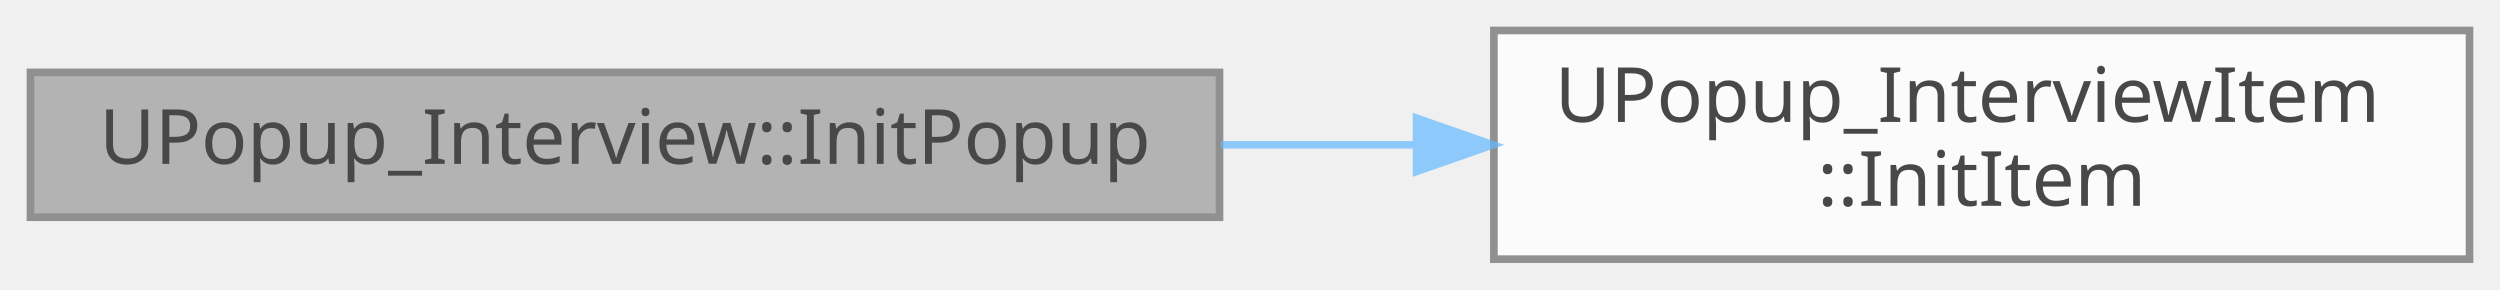
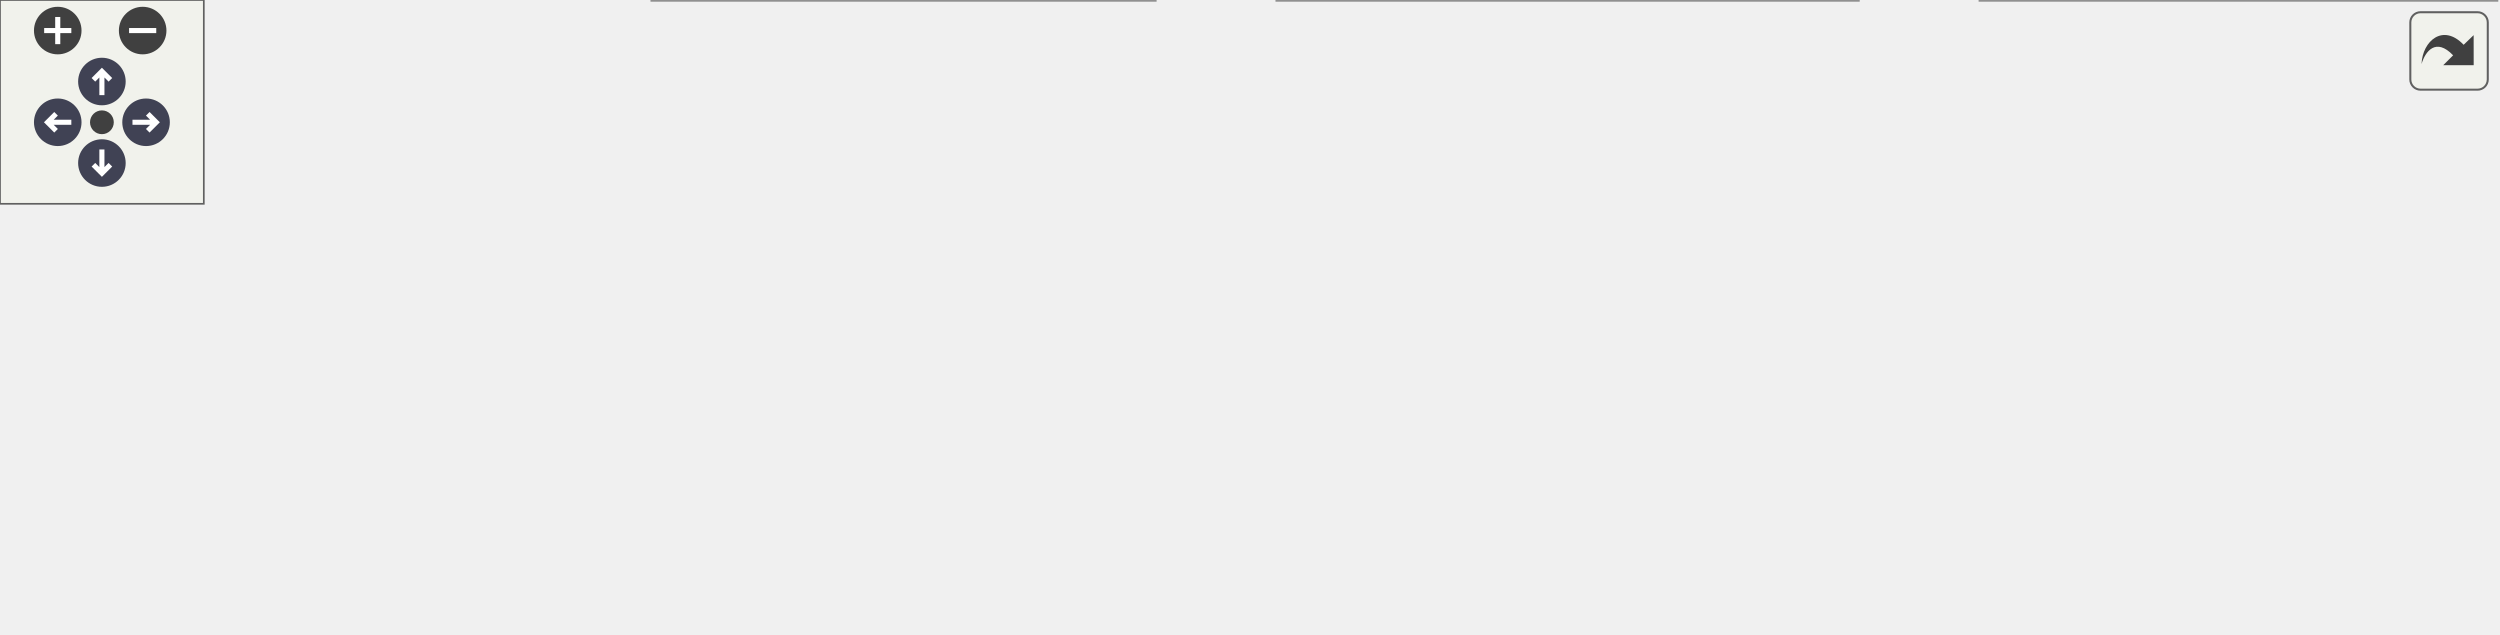
- <svg xmlns="http://www.w3.org/2000/svg" xmlns:xlink="http://www.w3.org/1999/xlink" width="328pt" height="38pt" viewBox="0.00 0.00 328.00 38.00">
-   <svg id="main" version="1.1" xml:space="preserve">
-     <style type="text/css">
+ <svg xmlns="http://www.w3.org/2000/svg" xmlns:xlink="http://www.w3.org/1999/xlink" id="main" version="1.1" xml:space="preserve">
+   <style type="text/css">
.node, .edge {opacity: 0.7;}
.node.selected, .edge.selected {opacity: 1;}
.edge:hover path { stroke: red; }
.edge:hover polygon { stroke: red; fill: red; }
</style>
-     <svg id="graph" class="graph">
-       <g id="graph0" class="graph" transform="scale(1 1) rotate(0) translate(4 34)">
-         <g id="Node000001" class="node">
-           <g id="a_Node000001">
-             <a xlink:title="팝업 초기화 (필요 시 API 확장)">
-               <polygon fill="#999999" stroke="#666666" points="156,-24.5 0,-24.5 0,-5.5 156,-5.5 156,-24.5" />
-               <text text-anchor="middle" x="78" y="-12.5" font-family="Malgun Gothic" font-size="10.00">UPopup_Interview::InitPopup</text>
-             </a>
-           </g>
-         </g>
-         <g id="Node000002" class="node">
-           <g id="a_Node000002">
-             <a xlink:href="classUPopup__InterviewItem.html#a8d07dc29d64dd3edaee2622f5665642c" target="_top" xlink:title="질문 항목 초기화">
-               <polygon fill="white" stroke="#666666" points="320,-30 192,-30 192,0 320,0 320,-30" />
-               <text text-anchor="start" x="200" y="-18" font-family="Malgun Gothic" font-size="10.00">UPopup_InterviewItem</text>
-               <text text-anchor="middle" x="256" y="-7" font-family="Malgun Gothic" font-size="10.00">::InitItem</text>
-             </a>
-           </g>
-         </g>
-         <g id="edge1_Node000001_Node000002" class="edge">
-           <g id="a_edge1_Node000001_Node000002">
-             <a xlink:title=" ">
-               <path fill="none" stroke="#63b8ff" d="M156.2,-15C164.67,-15 173.27,-15 181.69,-15" />
-               <polygon fill="#63b8ff" stroke="#63b8ff" points="181.85,-18.5 191.85,-15 181.85,-11.5 181.85,-18.5" />
-             </a>
-           </g>
+   <defs>
+     <circle id="rim" cx="0" cy="0" r="7" />
+     <circle id="rim2" cx="0" cy="0" r="3.5" />
+     <g id="zoomPlus">
+       <use xlink:href="#rim" fill="#404040">
+         <set attributeName="fill" to="#808080" begin="zoomplus.mouseover" end="zoomplus.mouseout" />
+       </use>
+       <path d="M-4,0h8M0,-4v8" fill="none" stroke="white" stroke-width="1.5" pointer-events="none" />
+     </g>
+     <g id="zoomMin">
+       <use xlink:href="#rim" fill="#404040">
+         <set attributeName="fill" to="#808080" begin="zoomminus.mouseover" end="zoomminus.mouseout" />
+       </use>
+       <path d="M-4,0h8" fill="none" stroke="white" stroke-width="1.5" pointer-events="none" />
+     </g>
+     <g id="arrowUp" transform="translate(30 24)">
+       <use xlink:href="#rim" />
+       <path pointer-events="none" fill="none" stroke="white" stroke-width="1.5" d="M0,-3.0v7 M-2.5,-0.5L0,-3.0L2.5,-0.5" />
+     </g>
+     <g id="arrowRight" transform="rotate(90) translate(36 -43)">
+       <use xlink:href="#rim" />
+       <path pointer-events="none" fill="none" stroke="white" stroke-width="1.5" d="M0,-3.0v7 M-2.5,-0.5L0,-3.0L2.5,-0.5" />
+     </g>
+     <g id="arrowDown" transform="rotate(180) translate(-30 -48)">
+       <use xlink:href="#rim" />
+       <path pointer-events="none" fill="none" stroke="white" stroke-width="1.5" d="M0,-3.0v7 M-2.5,-0.5L0,-3.0L2.5,-0.5" />
+     </g>
+     <g id="arrowLeft" transform="rotate(270) translate(-36 17)">
+       <use xlink:href="#rim" />
+       <path pointer-events="none" fill="none" stroke="white" stroke-width="1.5" d="M0,-3.0v7 M-2.5,-0.5L0,-3.0L2.5,-0.5" />
+     </g>
+     <g id="resetDef">
+       <use xlink:href="#rim2" fill="#404040">
+         <set attributeName="fill" to="#808080" begin="reset.mouseover" end="reset.mouseout" />
+       </use>
+     </g>
+   </defs>
+   <svg id="graph" class="graph">
+     <g id="viewport">
+       <g id="Node000001" class="node">
+         <g id="a_Node000001">
+           <a xlink:title="팝업 초기화 (필요 시 API 확장)">
+             <polygon fill="#999999" stroke="#666666" points="156,-72.5 0,-72.5 0,-53.5 156,-53.5 156,-72.5" />
+             <text text-anchor="middle" x="78" y="-60.5" font-family="Malgun Gothic" font-size="10.00">UPopup_Interview::InitPopup</text>
+           </a>
        </g>
      </g>
-     </svg>
+       <g id="Node000002" class="node">
+         <g id="a_Node000002">
+           <a xlink:href="classUPopup__InterviewItem.html#a8d07dc29d64dd3edaee2622f5665642c" target="_top" xlink:title="질문 항목 초기화">
+             <polygon fill="white" stroke="#666666" points="330,-126 202,-126 202,-96 330,-96 330,-126" />
+             <text text-anchor="start" x="210" y="-114" font-family="Malgun Gothic" font-size="10.00">UPopup_InterviewItem</text>
+             <text text-anchor="middle" x="266" y="-103" font-family="Malgun Gothic" font-size="10.00">::InitItem</text>
+           </a>
+         </g>
+       </g>
+       <g id="edge1_Node000001_Node000002" class="edge">
+         <g id="a_edge1_Node000001_Node000002">
+           <a xlink:title=" ">
+             <path fill="none" stroke="#63b8ff" d="M116.19,-72.6C139.23,-78.54 169.52,-86.36 196.75,-93.39" />
+             <polygon fill="#63b8ff" stroke="#63b8ff" points="196.07,-96.83 206.63,-95.94 197.82,-90.05 196.07,-96.83" />
+           </a>
+         </g>
+       </g>
+       <g id="Node000003" class="node">
+         <g id="a_Node000003">
+           <a xlink:href="classUPopup__Interview.html#ae5c9f4a7b8a279e9ae40ef890906ede5" target="_top" xlink:title=" ">
+             <polygon fill="white" stroke="#666666" points="340,-78 192,-78 192,-48 340,-48 340,-78" />
+             <text text-anchor="start" x="200" y="-66" font-family="Malgun Gothic" font-size="10.00">UPopup_Interview::OnClick</text>
+             <text text-anchor="middle" x="266" y="-55" font-family="Malgun Gothic" font-size="10.00">Close</text>
+           </a>
+         </g>
+       </g>
+       <g id="edge2_Node000001_Node000003" class="edge">
+         <g id="a_edge2_Node000001_Node000003">
+           <a xlink:title=" ">
+             <path fill="none" stroke="#63b8ff" d="M156.26,-63C164.64,-63 173.19,-63 181.63,-63" />
+             <polygon fill="#63b8ff" stroke="#63b8ff" points="181.85,-66.5 191.85,-63 181.85,-59.5 181.85,-66.5" />
+           </a>
+         </g>
+       </g>
+       <g id="Node000004" class="node">
+         <g id="a_Node000004">
+           <a xlink:href="classUPopup__Interview.html#a344e30ba023436381796fe60247bf0b2" target="_top" xlink:title=" ">
+             <polygon fill="white" stroke="#666666" points="340,-30 192,-30 192,0 340,0 340,-30" />
+             <text text-anchor="start" x="200" y="-18" font-family="Malgun Gothic" font-size="10.00">UPopup_Interview::OnClick</text>
+             <text text-anchor="middle" x="266" y="-7" font-family="Malgun Gothic" font-size="10.00">Submit</text>
+           </a>
+         </g>
+       </g>
+       <g id="edge3_Node000001_Node000004" class="edge">
+         <g id="a_edge3_Node000001_Node000004">
+           <a xlink:title=" ">
+             <path fill="none" stroke="#63b8ff" d="M116.19,-53.4C139.23,-47.46 169.52,-39.64 196.75,-32.61" />
+             <polygon fill="#63b8ff" stroke="#63b8ff" points="197.82,-35.95 206.63,-30.06 196.07,-29.17 197.82,-35.95" />
+           </a>
+         </g>
+       </g>
+       <g id="Node000005" class="node">
+         <g id="a_Node000005">
+           <a xlink:href="classUPopup__Interview.html#a017f4585e4709e2a6494f24c83b7ae8c" target="_top" xlink:title=" ">
+             <polygon fill="white" stroke="#666666" points="547,-30 376,-30 376,0 547,0 547,-30" />
+             <text text-anchor="start" x="384" y="-18" font-family="Malgun Gothic" font-size="10.00">UPopup_Interview::OnResponse</text>
+             <text text-anchor="middle" x="461.5" y="-7" font-family="Malgun Gothic" font-size="10.00">InterviewAnswer</text>
+           </a>
+         </g>
+       </g>
+       <g id="edge4_Node000004_Node000005" class="edge">
+         <g id="a_edge4_Node000004_Node000005">
+           <a xlink:title=" ">
+             <path fill="none" stroke="#63b8ff" d="M340.15,-15C348.54,-15 357.18,-15 365.79,-15" />
+             <polygon fill="#63b8ff" stroke="#63b8ff" points="365.88,-18.5 375.88,-15 365.88,-11.5 365.88,-18.5" />
+           </a>
+         </g>
+       </g>
+       <g id="Node000006" class="node">
+         <g id="a_Node000006">
+           <a xlink:href="structFResponseInterviewAnswer.html#ac7a93f9221e737e65dc5effa2a2904e7" target="_top" xlink:title="디버그 로그에 응답 내용을 출력합니다.">
+             <polygon fill="white" stroke="#666666" points="735,-30 583,-30 583,0 735,0 735,-30" />
+             <text text-anchor="start" x="591" y="-18" font-family="Malgun Gothic" font-size="10.00">FResponseInterviewAnswer</text>
+             <text text-anchor="middle" x="659" y="-7" font-family="Malgun Gothic" font-size="10.00">::PrintData</text>
+           </a>
+         </g>
+       </g>
+       <g id="edge5_Node000005_Node000006" class="edge">
+         <g id="a_edge5_Node000005_Node000006">
+           <a xlink:title=" ">
+             <path fill="none" stroke="#63b8ff" d="M547.11,-15C555.55,-15 564.12,-15 572.56,-15" />
+             <polygon fill="#63b8ff" stroke="#63b8ff" points="572.79,-18.5 582.79,-15 572.79,-11.5 572.79,-18.5" />
+           </a>
+         </g>
+       </g>
+     </g>
+   </svg>
+   <g id="navigator" transform="translate(0 0)" fill="#404254">
+     <rect fill="#f2f5e9" fill-opacity="0.5" stroke="#606060" stroke-width=".5" x="0" y="0" width="60" height="60" />
+     <use id="zoomplus" xlink:href="#zoomPlus" x="17" y="9" />
+     <use id="zoomminus" xlink:href="#zoomMin" x="42" y="9" />
+     <use id="reset" xlink:href="#resetDef" x="30" y="36" />
+     <use id="arrowup" xlink:href="#arrowUp" x="0" y="0" />
+     <use id="arrowright" xlink:href="#arrowRight" x="0" y="0" />
+     <use id="arrowdown" xlink:href="#arrowDown" x="0" y="0" />
+     <use id="arrowleft" xlink:href="#arrowLeft" x="0" y="0" />
+   </g>
+   <svg viewBox="0 0 15 15" width="100%" height="30px" preserveAspectRatio="xMaxYMin meet">
+     <g id="arrow_out" transform="scale(0.3 0.3)">
+       <a xlink:href="classUPopup__Interview_a6ec1ec9ae39e678165e1d4483ac3ac22_cgraph_org.svg" target="_base">
+         <rect id="button" ry="5" rx="5" y="6" x="6" height="38" width="38" fill="#f2f5e9" fill-opacity="0.5" stroke="#606060" stroke-width="1.0" />
+         <path id="arrow" d="M 11.5,31.437 C 11.94,20.098 22.043,11.323 32.159,21.979 L 37.069,17.246 C 37.069,17.246 37.088,32 37.088,32 L 22.16,31.978 C 22.16,31.978 26.998,27.14 26.998,27.14 C 18.529,18.264 13.292,25.23 11.5,31.437 z" style="fill:#404040;" />
+       </a>
+     </g>
  </svg>
  <style type="text/css">

[data-mouse-over-selected='false'] { opacity: 0.7; }
[data-mouse-over-selected='true']  { opacity: 1.0; }

</style>
</svg>
